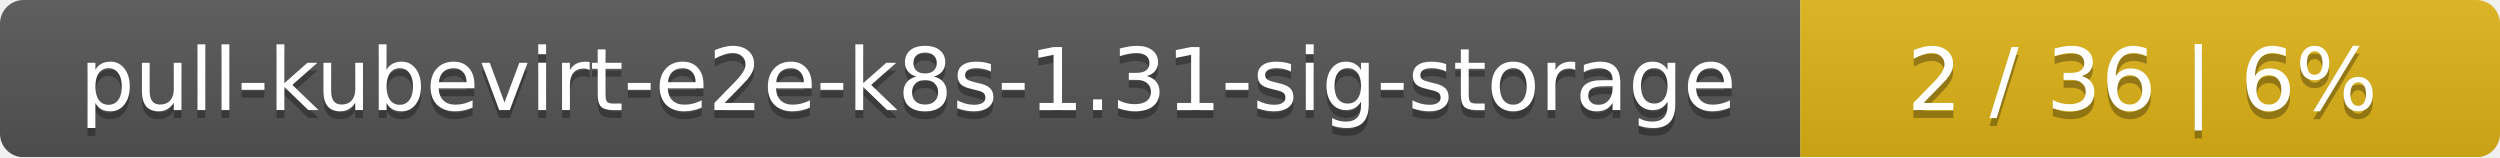
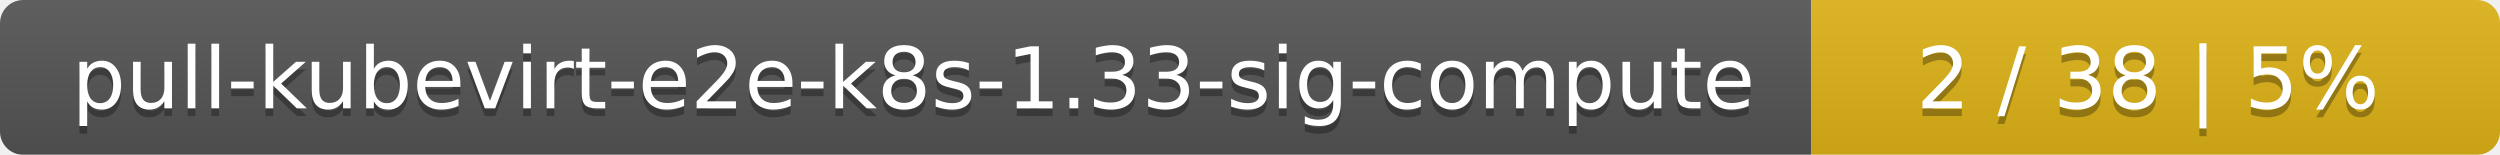
- <svg xmlns="http://www.w3.org/2000/svg" width="318" height="20">
+ <svg xmlns="http://www.w3.org/2000/svg" width="323" height="20">
  <linearGradient id="smooth" x2="0" y2="100%">
    <stop offset="0" stop-color="#bbb" stop-opacity=".1" />
    <stop offset="1" stop-opacity=".1" />
  </linearGradient>
  <mask id="round">
-     <rect width="318" height="20" rx="3" fill="#fff" />
+     <rect width="323" height="20" rx="3" fill="#fff" />
  </mask>
  <g mask="url(#round)">
-     <rect width="229" height="20" fill="#555" />
-     <rect x="229" width="89" height="20" fill="#dfb317" />
-     <rect width="318" height="20" fill="url(#smooth)" />
+     <rect width="234" height="20" fill="#555" />
+     <rect x="234" width="89" height="20" fill="#dfb317" />
+     <rect width="323" height="20" fill="url(#smooth)" />
  </g>
  <g fill="#fff" text-anchor="middle" font-family="DejaVu Sans,Verdana,Geneva,sans-serif" font-size="11">
-     <text x="115.5" y="15" fill="#010101" fill-opacity=".3">pull-kubevirt-e2e-k8s-1.31-sig-storage</text>
-     <text x="115.5" y="14">pull-kubevirt-e2e-k8s-1.31-sig-storage</text>
-     <text x="272.5" y="15" fill="#010101" fill-opacity=".3">2 / 36    |    6%</text>
-     <text x="272.5" y="14">2 / 36    |    6%</text>
+     <text x="118" y="15" fill="#010101" fill-opacity=".3">pull-kubevirt-e2e-k8s-1.33-sig-compute</text>
+     <text x="118" y="14">pull-kubevirt-e2e-k8s-1.33-sig-compute</text>
+     <text x="277.5" y="15" fill="#010101" fill-opacity=".3">2 / 38    |    5%</text>
+     <text x="277.5" y="14">2 / 38    |    5%</text>
  </g>
</svg>
